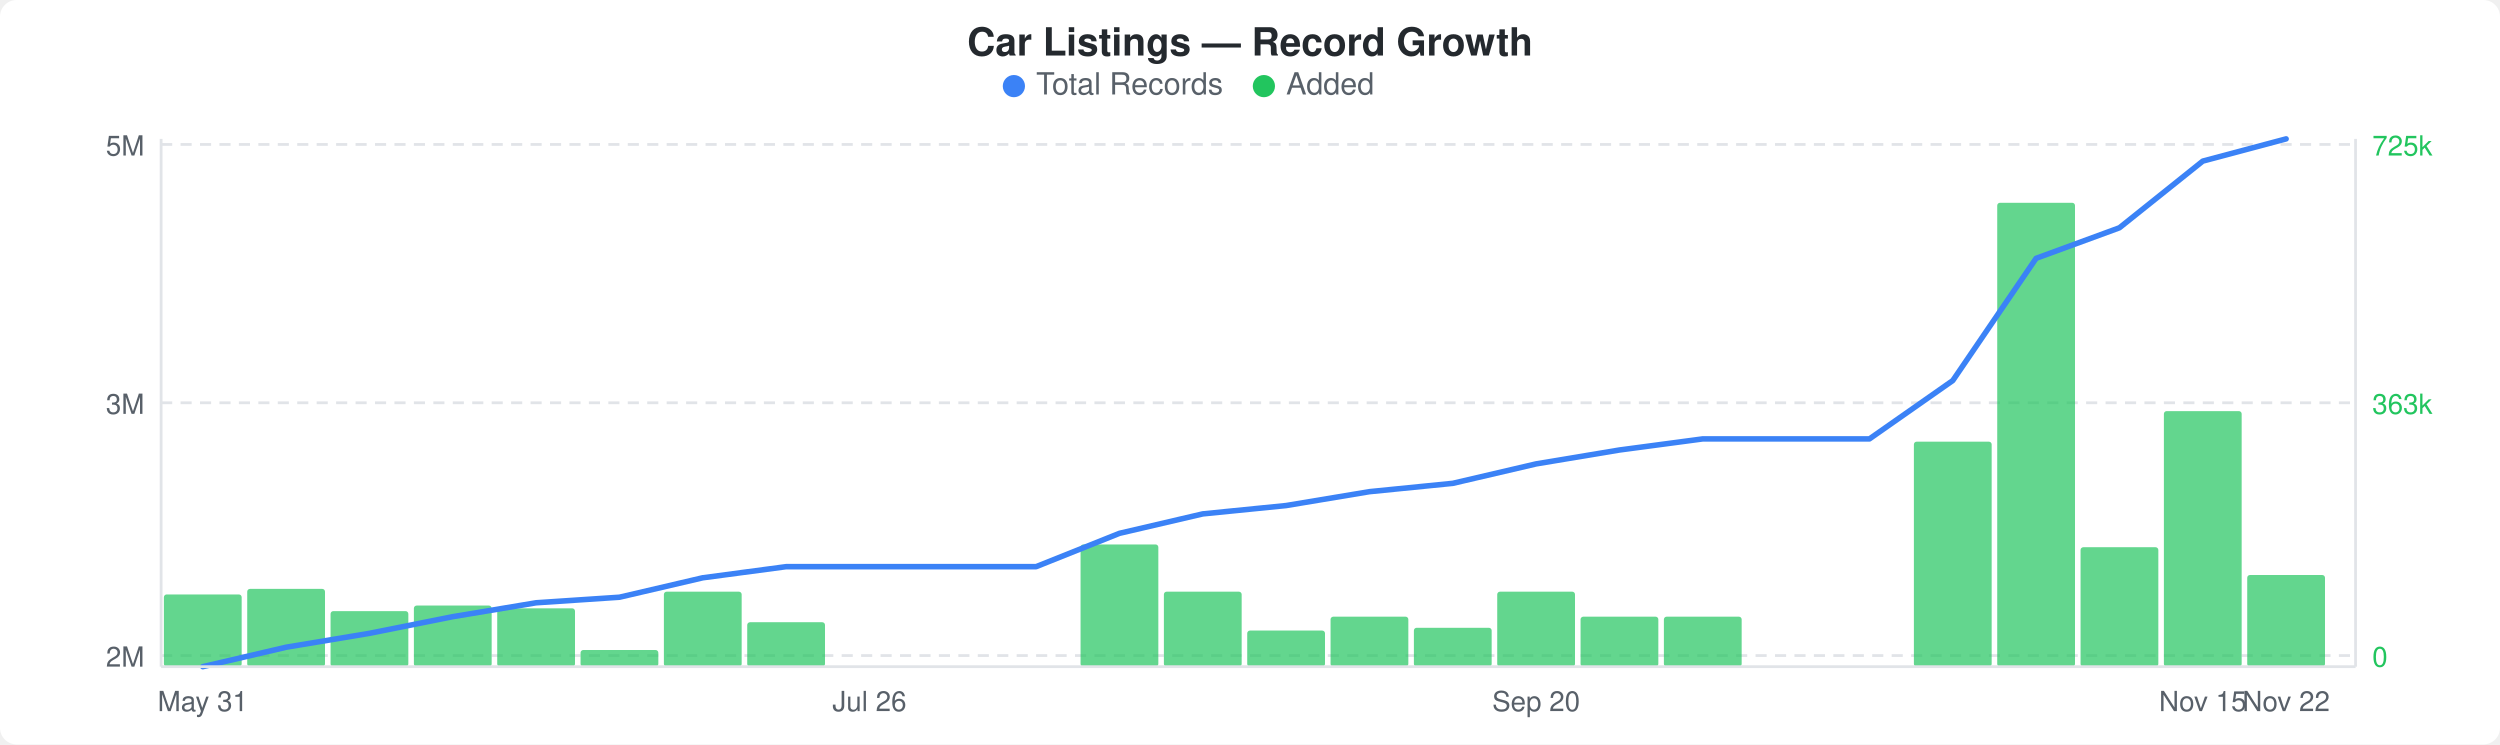
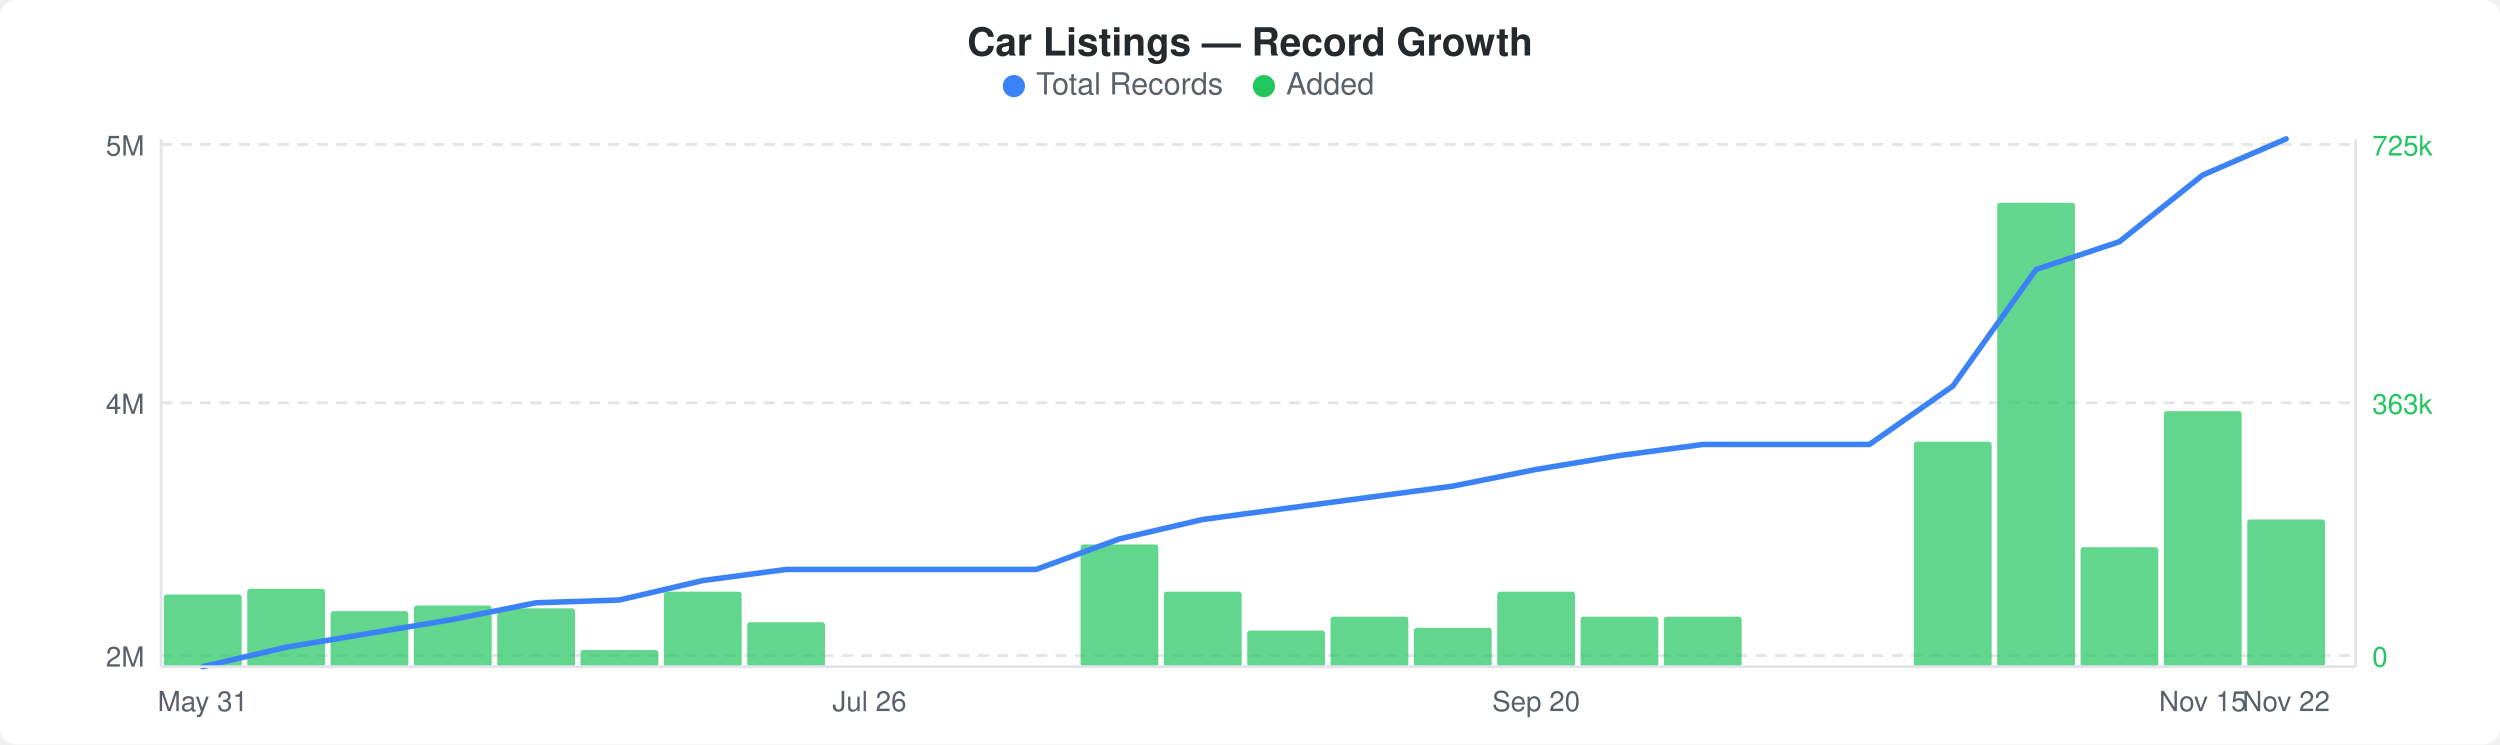
<svg xmlns="http://www.w3.org/2000/svg" width="900" height="268" viewBox="0 0 900 268">
  <rect width="900" height="268" fill="#ffffff" rx="6" ry="6" />
  <text x="450" y="20" text-anchor="middle" font-family="-apple-system, BlinkMacSystemFont, &quot;Segoe UI&quot;, Helvetica, Arial, sans-serif" font-size="14" font-weight="600" fill="#24292e">Car Listings — Record Growth</text>
  <circle cx="365" cy="31" r="4" fill="#3b82f6" />
  <text x="373" y="34" font-family="-apple-system, BlinkMacSystemFont, &quot;Segoe UI&quot;, Helvetica, Arial, sans-serif" font-size="11" fill="#586069">Total Records</text>
  <circle cx="455" cy="31" r="4" fill="#22c55e" />
  <text x="463" y="34" font-family="-apple-system, BlinkMacSystemFont, &quot;Segoe UI&quot;, Helvetica, Arial, sans-serif" font-size="11" fill="#586069">Added</text>
  <line x1="58" y1="52" x2="848" y2="52" stroke="#e1e4e8" stroke-width="1" stroke-dasharray="4,3" />
  <line x1="58" y1="145" x2="848" y2="145" stroke="#e1e4e8" stroke-width="1" stroke-dasharray="4,3" />
  <line x1="58" y1="236" x2="848" y2="236" stroke="#e1e4e8" stroke-width="1" stroke-dasharray="4,3" />
  <rect x="59" y="214" width="28" height="26" rx="1" fill="#22c55eb3" />
  <rect x="89" y="212" width="28" height="28" rx="1" fill="#22c55eb3" />
  <rect x="119" y="220" width="28" height="20" rx="1" fill="#22c55eb3" />
  <rect x="149" y="218" width="28" height="22" rx="1" fill="#22c55eb3" />
  <rect x="179" y="219" width="28" height="21" rx="1" fill="#22c55eb3" />
  <rect x="209" y="234" width="28" height="6" rx="1" fill="#22c55eb3" />
  <rect x="239" y="213" width="28" height="27" rx="1" fill="#22c55eb3" />
  <rect x="269" y="224" width="28" height="16" rx="1" fill="#22c55eb3" />
  <rect x="389" y="196" width="28" height="44" rx="1" fill="#22c55eb3" />
  <rect x="419" y="213" width="28" height="27" rx="1" fill="#22c55eb3" />
  <rect x="449" y="227" width="28" height="13" rx="1" fill="#22c55eb3" />
  <rect x="479" y="222" width="28" height="18" rx="1" fill="#22c55eb3" />
  <rect x="509" y="226" width="28" height="14" rx="1" fill="#22c55eb3" />
  <rect x="539" y="213" width="28" height="27" rx="1" fill="#22c55eb3" />
  <rect x="569" y="222" width="28" height="18" rx="1" fill="#22c55eb3" />
  <rect x="599" y="222" width="28" height="18" rx="1" fill="#22c55eb3" />
  <rect x="689" y="159" width="28" height="81" rx="1" fill="#22c55eb3" />
  <rect x="719" y="73" width="28" height="167" rx="1" fill="#22c55eb3" />
  <rect x="749" y="197" width="28" height="43" rx="1" fill="#22c55eb3" />
  <rect x="779" y="148" width="28" height="92" rx="1" fill="#22c55eb3" />
-   <rect x="809" y="207" width="28" height="33" rx="1" fill="#22c55eb3" />
-   <polyline points="73,240 103,233 133,228 163,222 193,217 223,215 253,208 283,204 313,204 343,204 373,204 403,192 433,185 463,182 493,177 523,174 553,167 583,162 613,158 643,158 673,158 703,137 733,93 763,82 793,58 823,50" fill="none" stroke="#3b82f6" stroke-width="2" stroke-linejoin="round" stroke-linecap="round" />
+   <rect x="809" y="187" width="28" height="53" rx="1" fill="#22c55eb3" />
+   <polyline points="73,240 103,233 133,228 163,223 193,217 223,216 253,209 283,205 313,205 343,205 373,205 403,194 433,187 463,183 493,179 523,175 553,169 583,164 613,160 643,160 673,160 703,139 733,97 763,87 793,63 823,50" fill="none" stroke="#3b82f6" stroke-width="2" stroke-linejoin="round" stroke-linecap="round" />
  <text x="52" y="56" text-anchor="end" font-family="-apple-system, BlinkMacSystemFont, &quot;Segoe UI&quot;, Helvetica, Arial, sans-serif" font-size="10" fill="#586069">5M</text>
-   <text x="52" y="149" text-anchor="end" font-family="-apple-system, BlinkMacSystemFont, &quot;Segoe UI&quot;, Helvetica, Arial, sans-serif" font-size="10" fill="#586069">3M</text>
+   <text x="52" y="149" text-anchor="end" font-family="-apple-system, BlinkMacSystemFont, &quot;Segoe UI&quot;, Helvetica, Arial, sans-serif" font-size="10" fill="#586069">4M</text>
  <text x="52" y="240" text-anchor="end" font-family="-apple-system, BlinkMacSystemFont, &quot;Segoe UI&quot;, Helvetica, Arial, sans-serif" font-size="10" fill="#586069">2M</text>
  <text x="854" y="56" text-anchor="start" font-family="-apple-system, BlinkMacSystemFont, &quot;Segoe UI&quot;, Helvetica, Arial, sans-serif" font-size="10" fill="#22c55e">725k</text>
  <text x="854" y="149" text-anchor="start" font-family="-apple-system, BlinkMacSystemFont, &quot;Segoe UI&quot;, Helvetica, Arial, sans-serif" font-size="10" fill="#22c55e">363k</text>
  <text x="854" y="240" text-anchor="start" font-family="-apple-system, BlinkMacSystemFont, &quot;Segoe UI&quot;, Helvetica, Arial, sans-serif" font-size="10" fill="#22c55e">0</text>
  <line x1="58" y1="50" x2="58" y2="240" stroke="#e1e4e8" stroke-width="1" />
  <line x1="58" y1="240" x2="848" y2="240" stroke="#e1e4e8" stroke-width="1" />
  <line x1="848" y1="50" x2="848" y2="240" stroke="#e1e4e8" stroke-width="1" />
  <text x="73" y="256" text-anchor="middle" font-family="-apple-system, BlinkMacSystemFont, &quot;Segoe UI&quot;, Helvetica, Arial, sans-serif" font-size="10" fill="#586069">May 31</text>
  <text x="313" y="256" text-anchor="middle" font-family="-apple-system, BlinkMacSystemFont, &quot;Segoe UI&quot;, Helvetica, Arial, sans-serif" font-size="10" fill="#586069">Jul 26</text>
  <text x="553" y="256" text-anchor="middle" font-family="-apple-system, BlinkMacSystemFont, &quot;Segoe UI&quot;, Helvetica, Arial, sans-serif" font-size="10" fill="#586069">Sep 20</text>
  <text x="793" y="256" text-anchor="middle" font-family="-apple-system, BlinkMacSystemFont, &quot;Segoe UI&quot;, Helvetica, Arial, sans-serif" font-size="10" fill="#586069">Nov 15</text>
  <text x="823" y="256" text-anchor="middle" font-family="-apple-system, BlinkMacSystemFont, &quot;Segoe UI&quot;, Helvetica, Arial, sans-serif" font-size="10" fill="#586069">Nov 22</text>
</svg>
